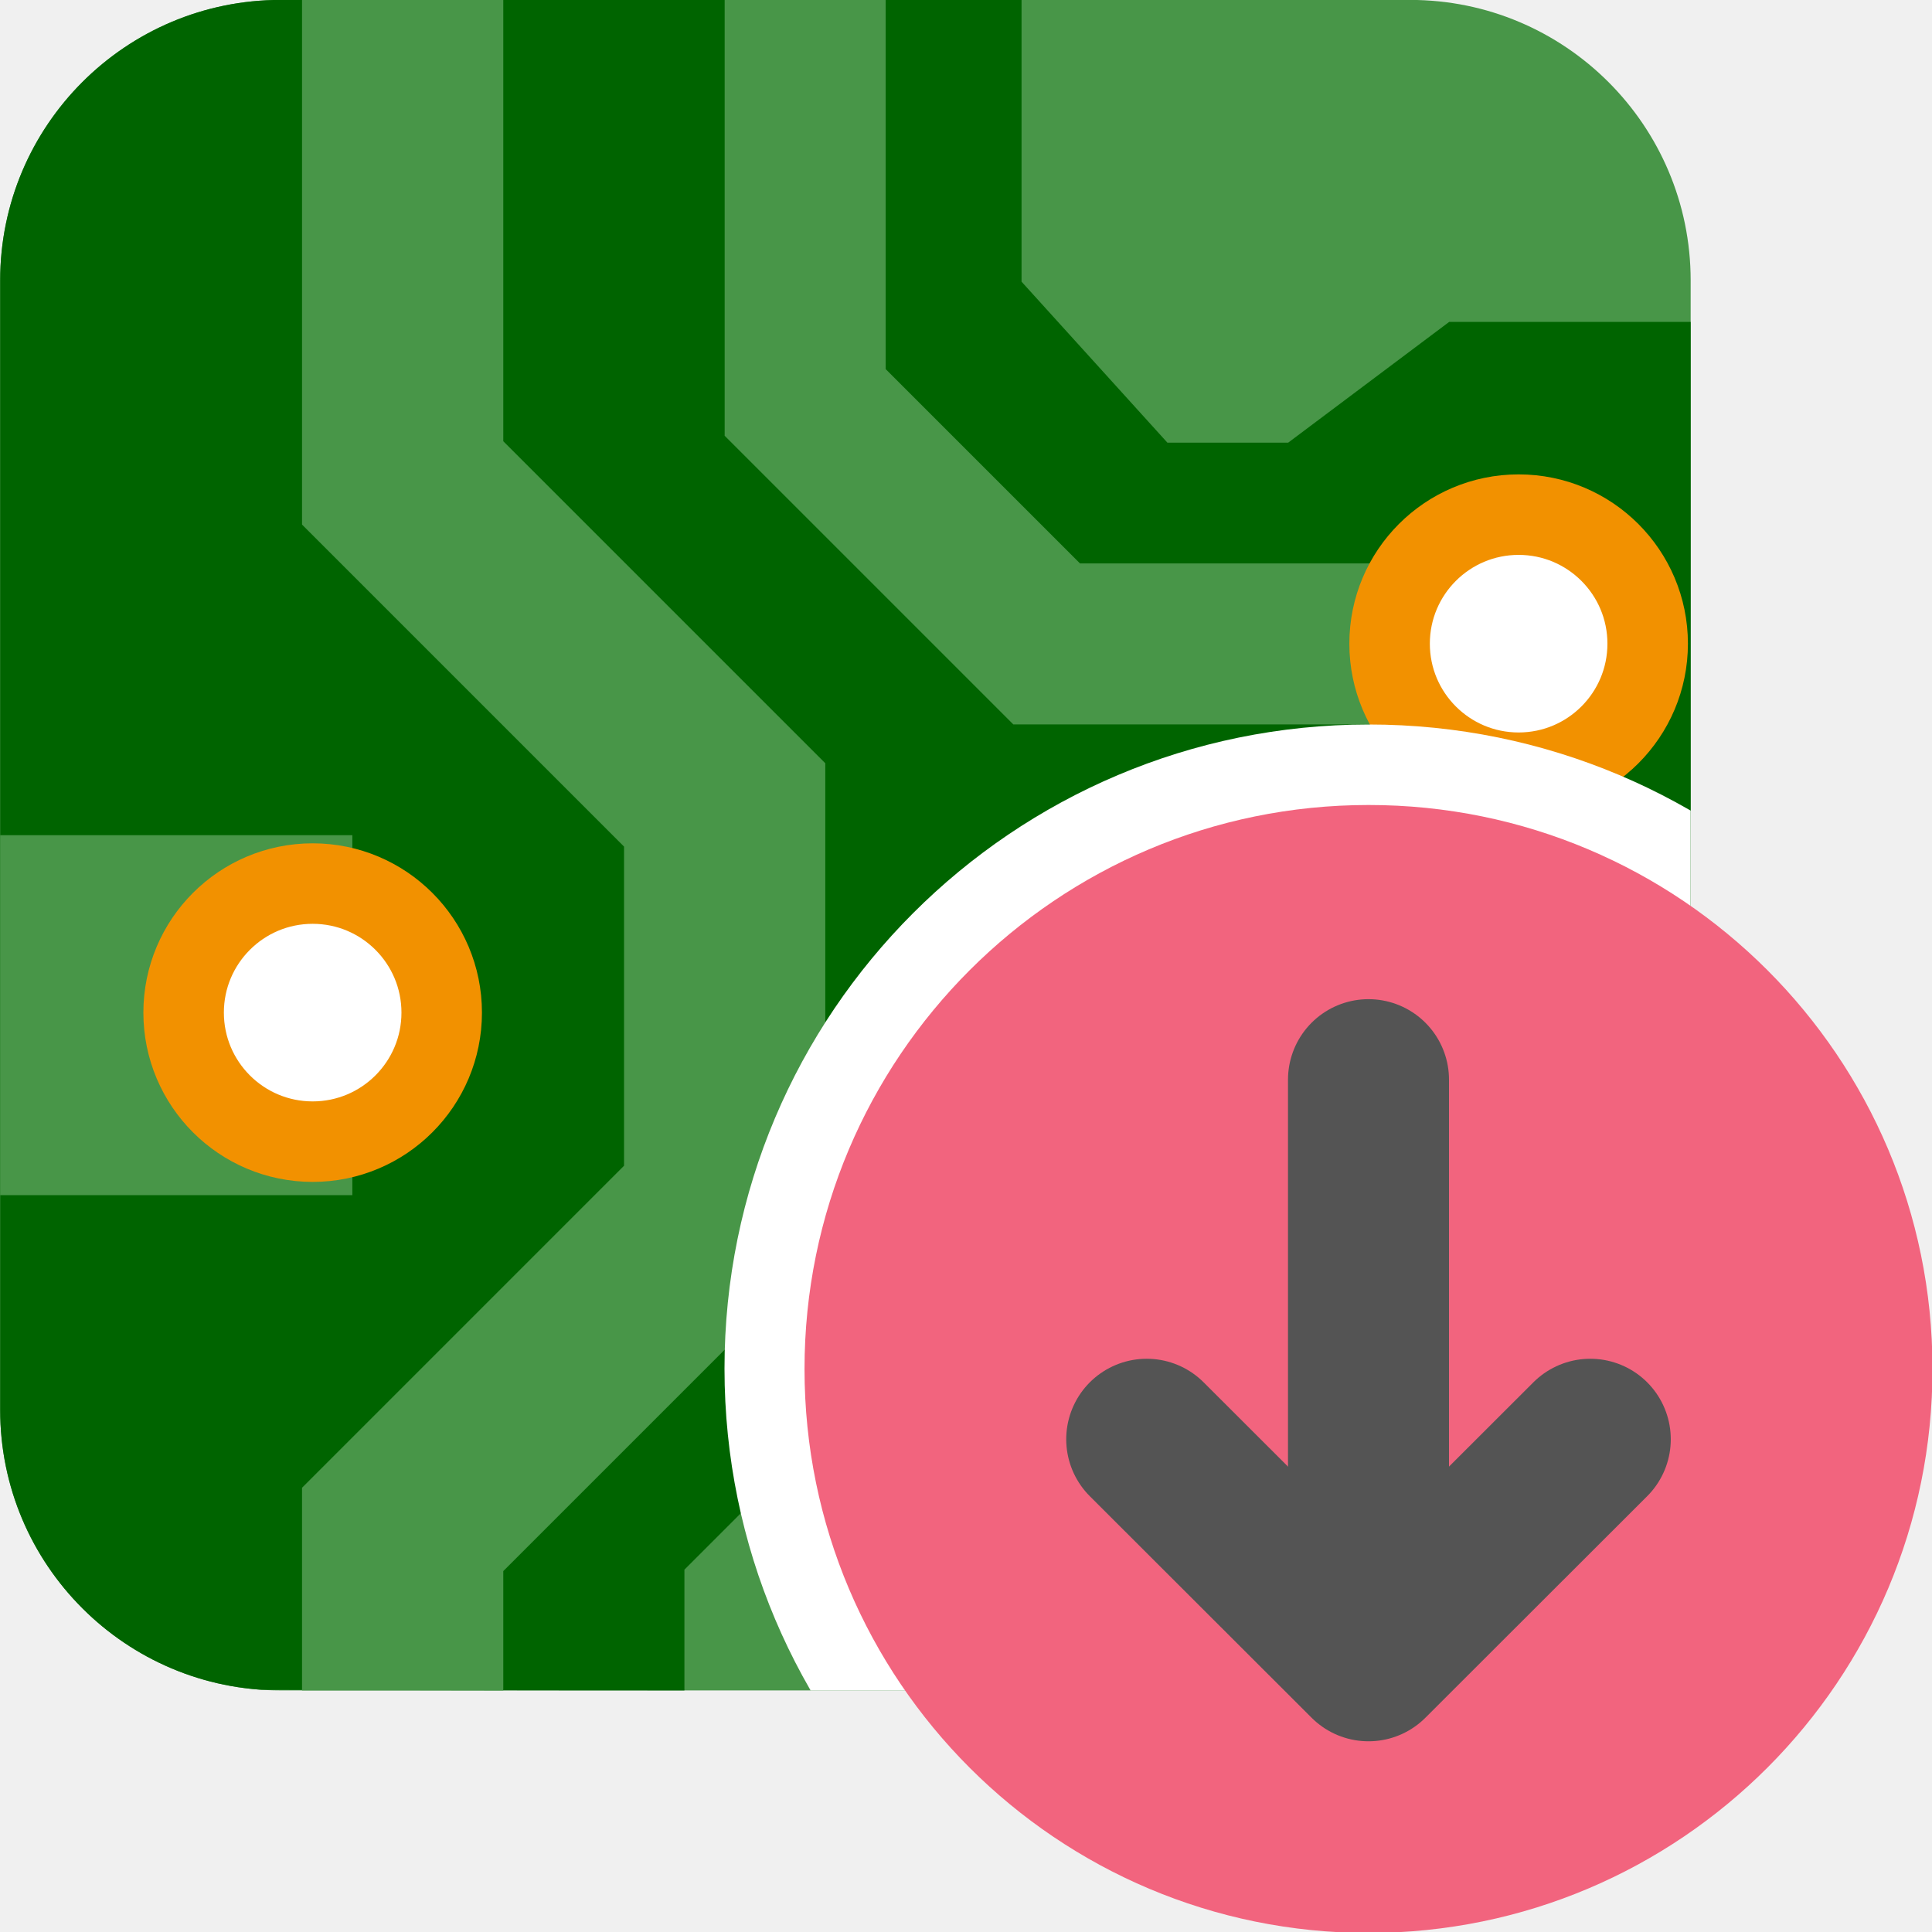
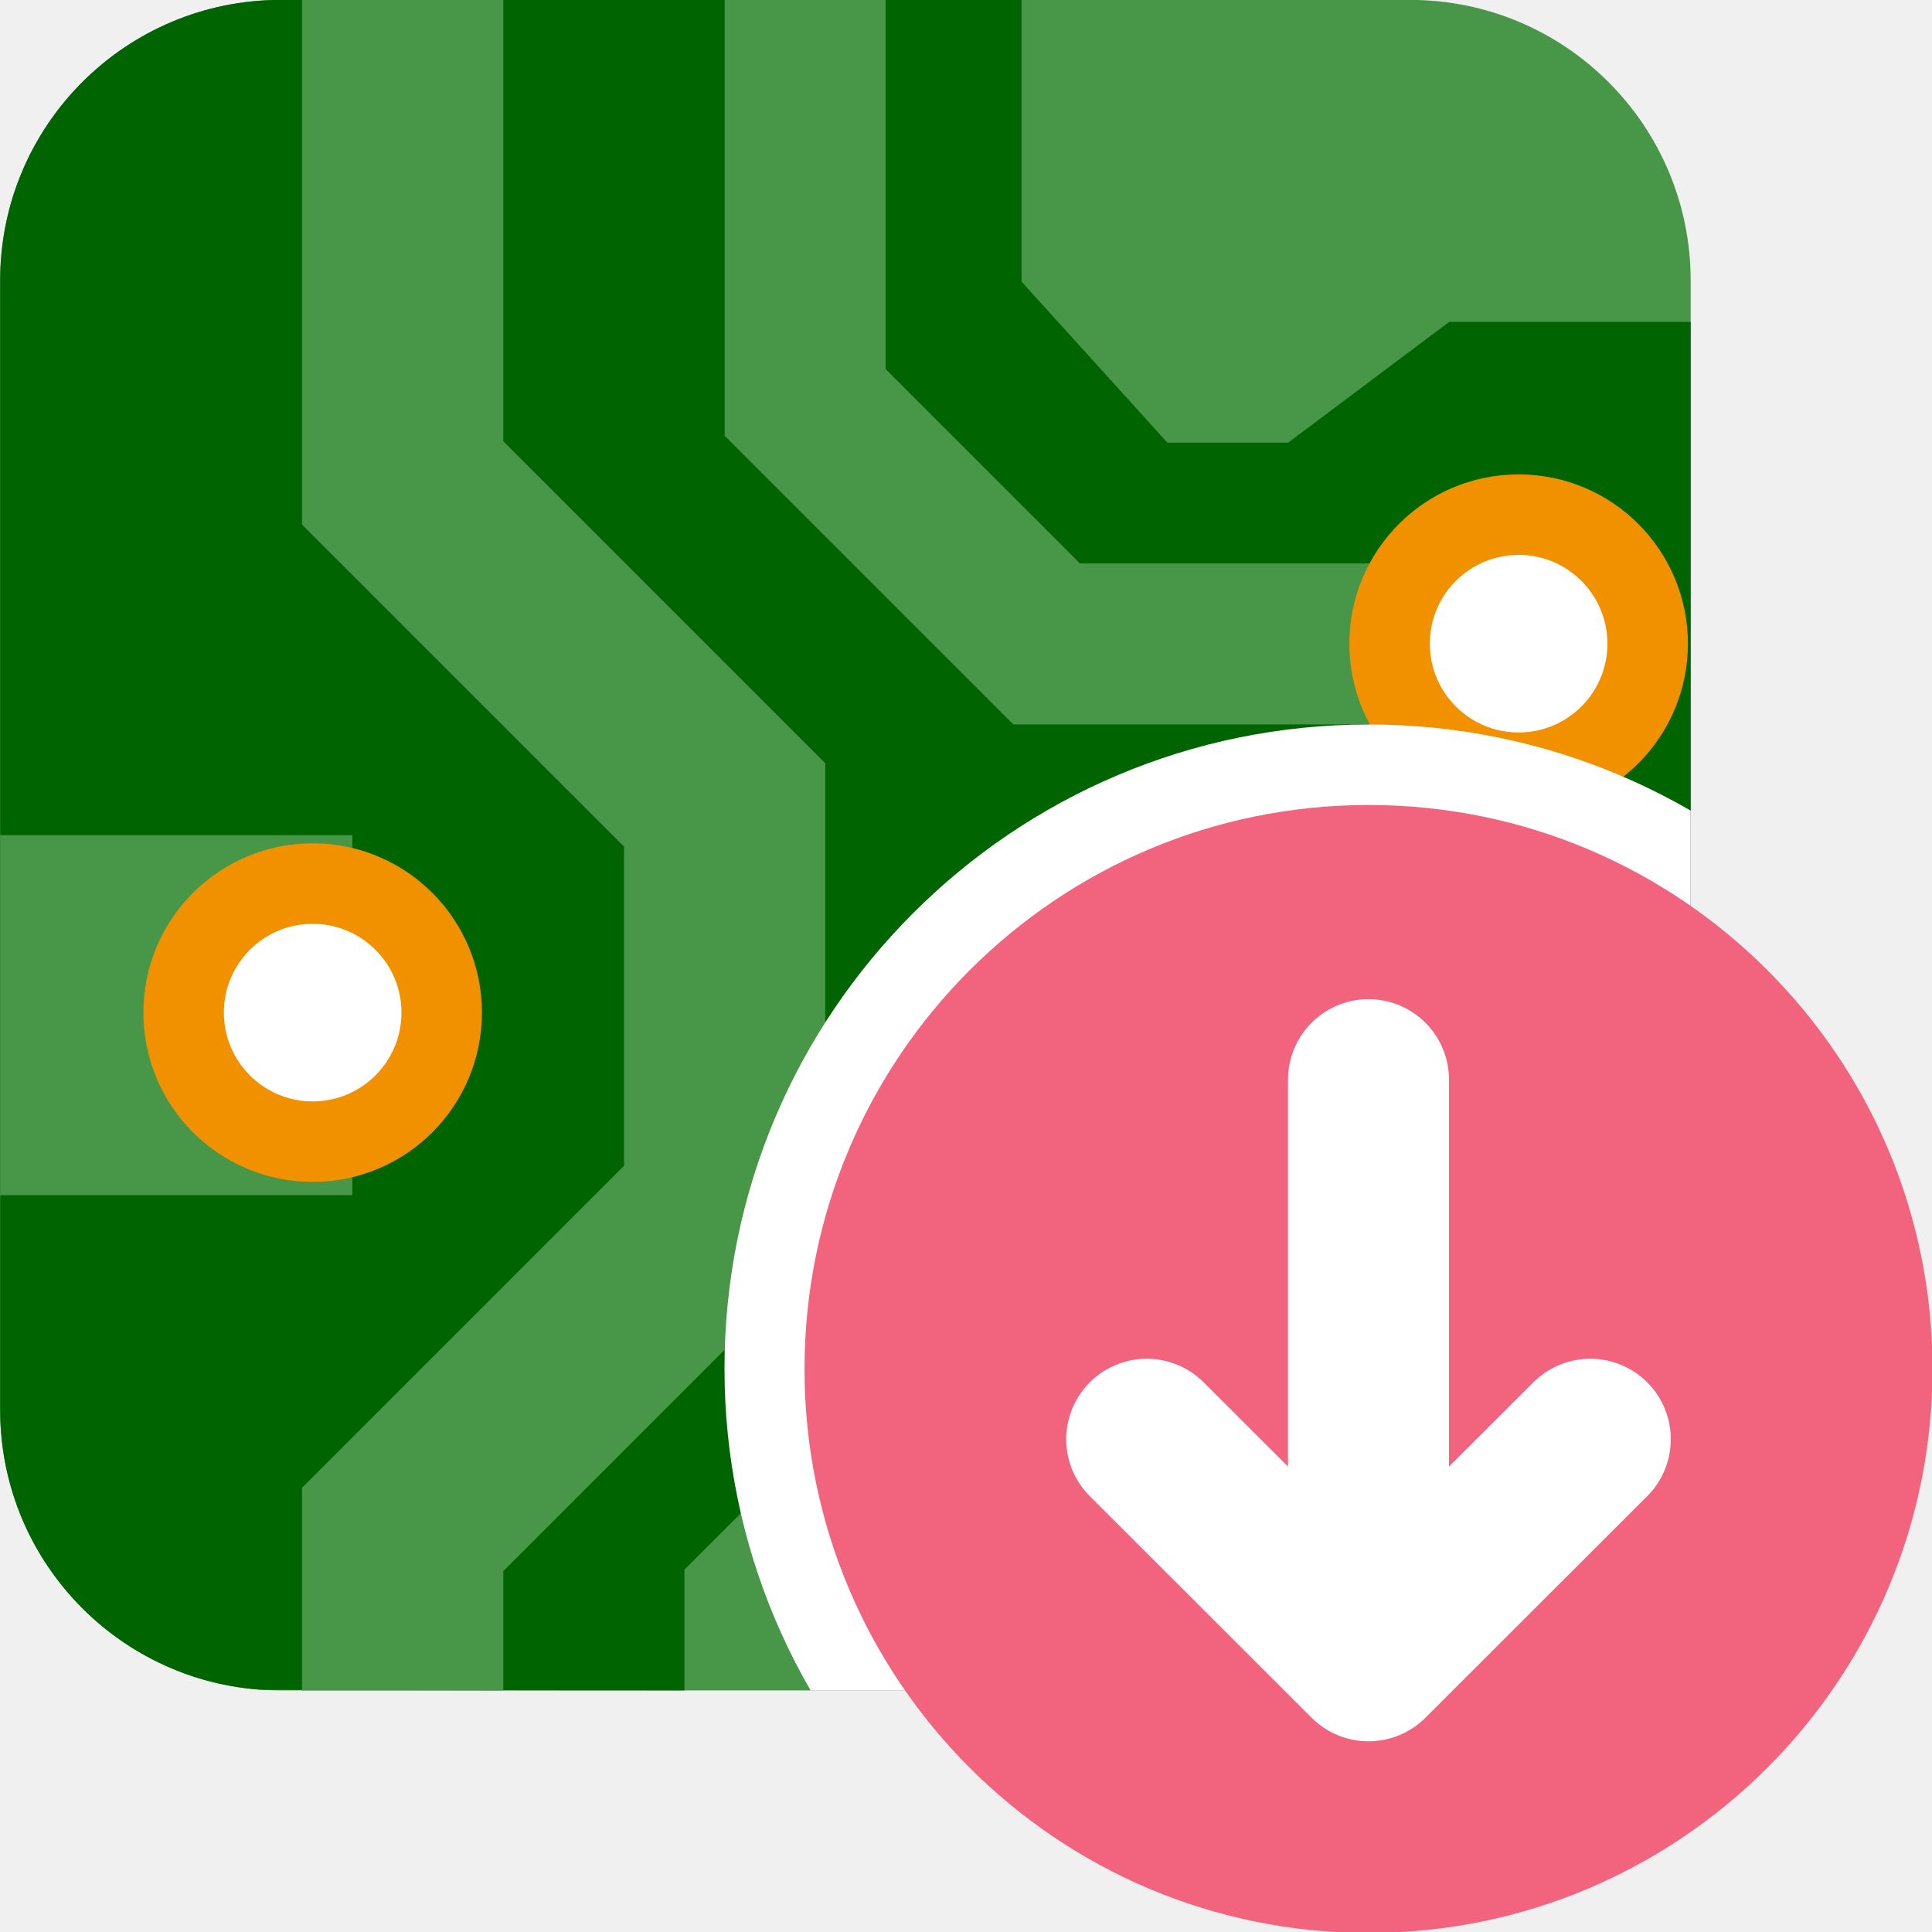
<svg xmlns="http://www.w3.org/2000/svg" id="Слой_1" data-name="Слой 1" viewBox="0 0 24 24" version="1.1">
  <defs id="defs25341">
    <style id="style25339">.cls-1{fill:#8f8f8f;}.cls-2{fill:#F4EFF3;}.cls-3,.cls-6{fill:none;}.cls-3{stroke:#8f8f8f;stroke-miterlimit:10;stroke-width:0.955px;}.cls-4{fill:#42B8EB;}.cls-5{fill:#f2647e;}.cls-6{stroke:#545454;stroke-linecap:round;stroke-linejoin:round;stroke-width:2px;}</style>
    <clipPath clipPathUnits="userSpaceOnUse" id="clipPath888">
      <rect style="display:inline;fill:#f29100;fill-opacity:1;stroke:none;stroke-width:2;stroke-linecap:round;stroke-linejoin:round;stroke-miterlimit:4;stroke-dasharray:none" id="rect890" width="21" height="21" x="0.002" y="-0.001" ry="3.485" rx="3.485" />
    </clipPath>
  </defs>
  <g id="g886" clip-path="url(#clipPath888)">
    <rect class="cls-1" x="0.002" y="-0.001" width="21" height="21" rx="0" id="rect9" style="fill:#489648;fill-opacity:1;stroke:none;stroke-width:0.5;stroke-opacity:1" clip-path="none" />
    <path class="cls-2" d="m 8.502,20.999 v -1.5 l 3.5,-3.5 v -5 l 0.5,-0.5 h 3.5 l 2,1.5 h 3 V 3.999 h -3 l -2,1.5 h -1.5 l -1.812,-2 v -3.5 C 8.747,-0.003 1.778,-3.5025e-5 -1.125e-7,-2.5e-8 0.002,2.843 0.002,20.999 0.002,20.999 c 1.312,-0.024 3.521,0 8.5,0 z" id="path11" style="fill:#006400;fill-opacity:1;stroke-width:0.5" clip-path="none" />
    <path style="fill:none;stroke:#489648;stroke-width:2;stroke-linecap:butt;stroke-linejoin:miter;stroke-miterlimit:4;stroke-dasharray:none;stroke-opacity:1" d="m 18.002,7.999 h -5 l -3,-3 v -6" id="path2253" clip-path="none" />
    <path style="fill:none;stroke:#489648;stroke-width:4.472;stroke-linecap:butt;stroke-linejoin:miter;stroke-miterlimit:4;stroke-dasharray:none;stroke-opacity:1" d="m 0.002,12.611 h 4.375" id="path892" clip-path="none" />
    <path style="fill:none;stroke:#489648;stroke-width:2.5;stroke-linecap:butt;stroke-linejoin:miter;stroke-miterlimit:4;stroke-dasharray:none;stroke-opacity:1" d="m 5.002,21.999 v -3 l 4,-4 V 9.999 l -4,-4 v -6.5" id="path2265" clip-path="none" />
    <rect style="fill:#006400;fill-opacity:1;stroke:none;stroke-width:2.324;stroke-linecap:round;stroke-linejoin:round" id="rect878" width="5.25" height="4.375" x="14.877" y="12.999" rx="0" ry="0.7" clip-path="none" />
    <rect style="fill:#f29100;fill-opacity:1;stroke:none;stroke-width:1.342;stroke-linecap:round;stroke-linejoin:round" id="rect880" width="3.5" height="2.625" x="15.752" y="13.874" rx="0" ry="0.875" clip-path="none" />
    <rect style="fill:#006400;fill-opacity:1;stroke:none;stroke-width:2.324;stroke-linecap:round;stroke-linejoin:round" id="rect882" width="5.25" height="4.375" x="14.877" y="18.249" rx="0" ry="0.7" clip-path="none" />
    <rect style="fill:#f29100;fill-opacity:1;stroke:none;stroke-width:1.342;stroke-linecap:round;stroke-linejoin:round" id="rect884" width="3.5" height="2.625" x="15.752" y="19.124" rx="0" ry="0.843" clip-path="none" />
    <path style="fill:none;stroke:#2cb22c;stroke-width:1;stroke-linecap:butt;stroke-linejoin:miter;stroke-miterlimit:4;stroke-dasharray:none;stroke-opacity:1" d="m 15.752,15.186 h -1.75" id="path886" clip-path="none" />
    <path style="fill:none;stroke:#2cb22c;stroke-width:1;stroke-linecap:butt;stroke-linejoin:miter;stroke-miterlimit:4;stroke-dasharray:none;stroke-opacity:1" d="m 21.002,15.186 h -1.75" id="path888" clip-path="none" />
    <path style="fill:none;stroke:#2cb22c;stroke-width:2;stroke-linecap:butt;stroke-linejoin:miter;stroke-miterlimit:4;stroke-dasharray:none;stroke-opacity:1" d="m 17.502,12.999 v 0.875" id="path890" clip-path="none" />
    <circle style="fill:#ffffff;fill-opacity:1;stroke:#f29100;stroke-width:1;stroke-linecap:round;stroke-linejoin:round;stroke-miterlimit:4;stroke-dasharray:none;stroke-opacity:1" id="path936" cx="3.884" cy="12.579" r="1.603" clip-path="none" />
    <circle style="fill:#ffffff;fill-opacity:1;stroke:#f29100;stroke-width:1;stroke-linecap:round;stroke-linejoin:round;stroke-miterlimit:4;stroke-dasharray:none;stroke-opacity:1" id="circle938" cx="18.865" cy="7.996" r="1.603" clip-path="none" />
    <path class="cls-5" d="M 25,16.993 A 8,8 0 1 1 17,9 7.996,7.996 0 0 1 25,16.993 Z" id="path908" style="fill:#ffffff;fill-opacity:1;stroke-width:1" />
  </g>
-   <g id="g895">
-     <path class="cls-5" d="M 24.006,17 A 7.006,7.006 0 1 1 17,10 a 7.003,7.003 0 0 1 7.006,7 z" id="path25365" style="display:inline" />
-     <line class="cls-6" x1="17" y1="20.412" x2="17" y2="13.412" id="line25367" style="display:inline" />
-     <polyline class="cls-6" points="20.859 18.879 18.104 21.631 15.349 18.879" id="polyline25369" transform="translate(-1.104,-1)" style="display:inline" />
-   </g>
+   <path class="cls-5" d="M 24.006,17 A 7.006,7.006 0 1 1 17,10 a 7.003,7.003 0 0 1 7.006,7 z" id="path25365" style="display:inline" />
+   <line class="cls-6" x1="17" y1="20.412" x2="17" y2="13.412" id="line25367" style="display:inline;stroke:#ffffff;stroke-opacity:1" />
+   <polyline class="cls-6" points="20.859 18.879 18.104 21.631 15.349 18.879" id="polyline25369" transform="translate(-1.104,-1)" style="display:inline;stroke:#ffffff;stroke-opacity:1" />
</svg>
